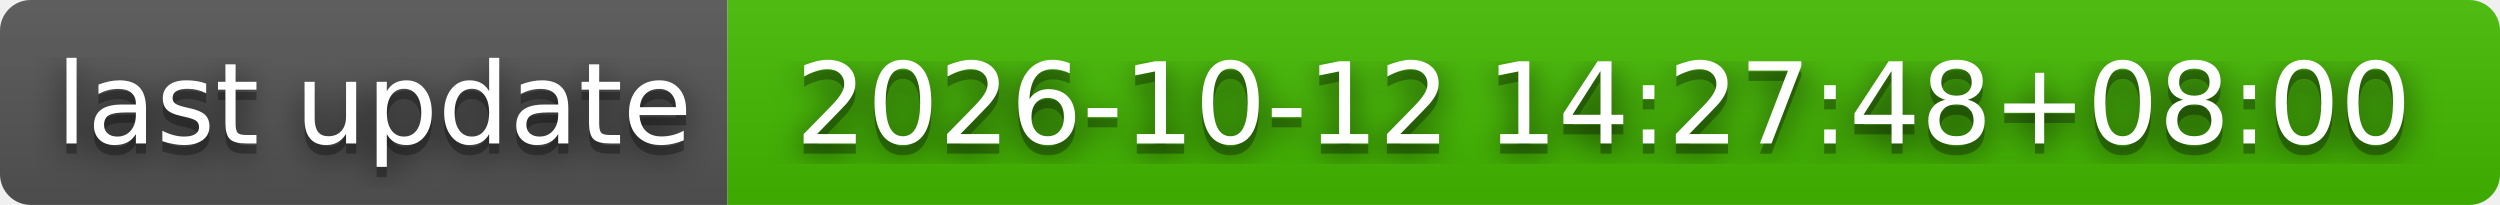
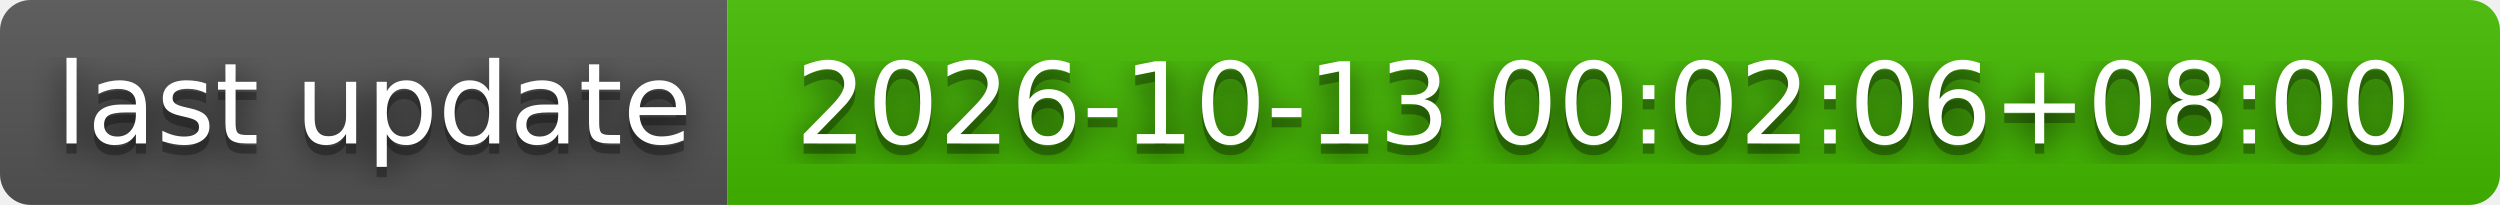
- <svg xmlns="http://www.w3.org/2000/svg" width="244" height="20" role="img" aria-label="last update: 2026-10-12 14:27:48+08:00">
+ <svg xmlns="http://www.w3.org/2000/svg" width="244" height="20" role="img" aria-label="last update: 2026-10-13 00:02:06+08:00">
  <filter id="blur">
    <feGaussianBlur stdDeviation="16" />
  </filter>
  <linearGradient id="s" x2="0" y2="100%">
    <stop offset="0" stop-color="#bbb" stop-opacity=".1" />
    <stop offset="1" stop-opacity=".1" />
  </linearGradient>
  <clipPath id="r">
    <rect width="244" height="20" rx="3" />
  </clipPath>
  <g clip-path="url(#r)">
    <rect width="71" height="20" fill="#555" />
    <rect x="71" width="173" height="20" fill="#4b0" />
    <rect width="244" height="20" fill="url(#s)" />
  </g>
  <g fill="#fff" text-anchor="middle" font-family="Verdana,Geneva,DejaVu Sans,sans-serif" text-rendering="geometricPrecision" font-size="110">
    <g transform="scale(.1)">
      <g aria-hidden="true" fill="#010101">
        <text x="365" y="150" fill-opacity=".8" filter="url(#blur)" textLength="610">last update</text>
        <text x="365" y="150" fill-opacity=".3" textLength="610">last update</text>
      </g>
      <text x="365" y="140" textLength="610">last update</text>
    </g>
    <g transform="scale(.1)">
      <g aria-hidden="true" fill="#010101">
-         <text x="1565" y="150" fill-opacity=".8" filter="url(#blur)" textLength="1630">2026-10-12 14:27:48+08:00</text>
-         <text x="1565" y="150" fill-opacity=".3" textLength="1630">2026-10-12 14:27:48+08:00</text>
+         <text x="1565" y="150" fill-opacity=".8" filter="url(#blur)" textLength="1630">2026-10-13 00:02:06+08:00</text>
+         <text x="1565" y="150" fill-opacity=".3" textLength="1630">2026-10-13 00:02:06+08:00</text>
      </g>
-       <text x="1565" y="140" textLength="1630">2026-10-12 14:27:48+08:00</text>
+       <text x="1565" y="140" textLength="1630">2026-10-13 00:02:06+08:00</text>
    </g>
  </g>
</svg>
